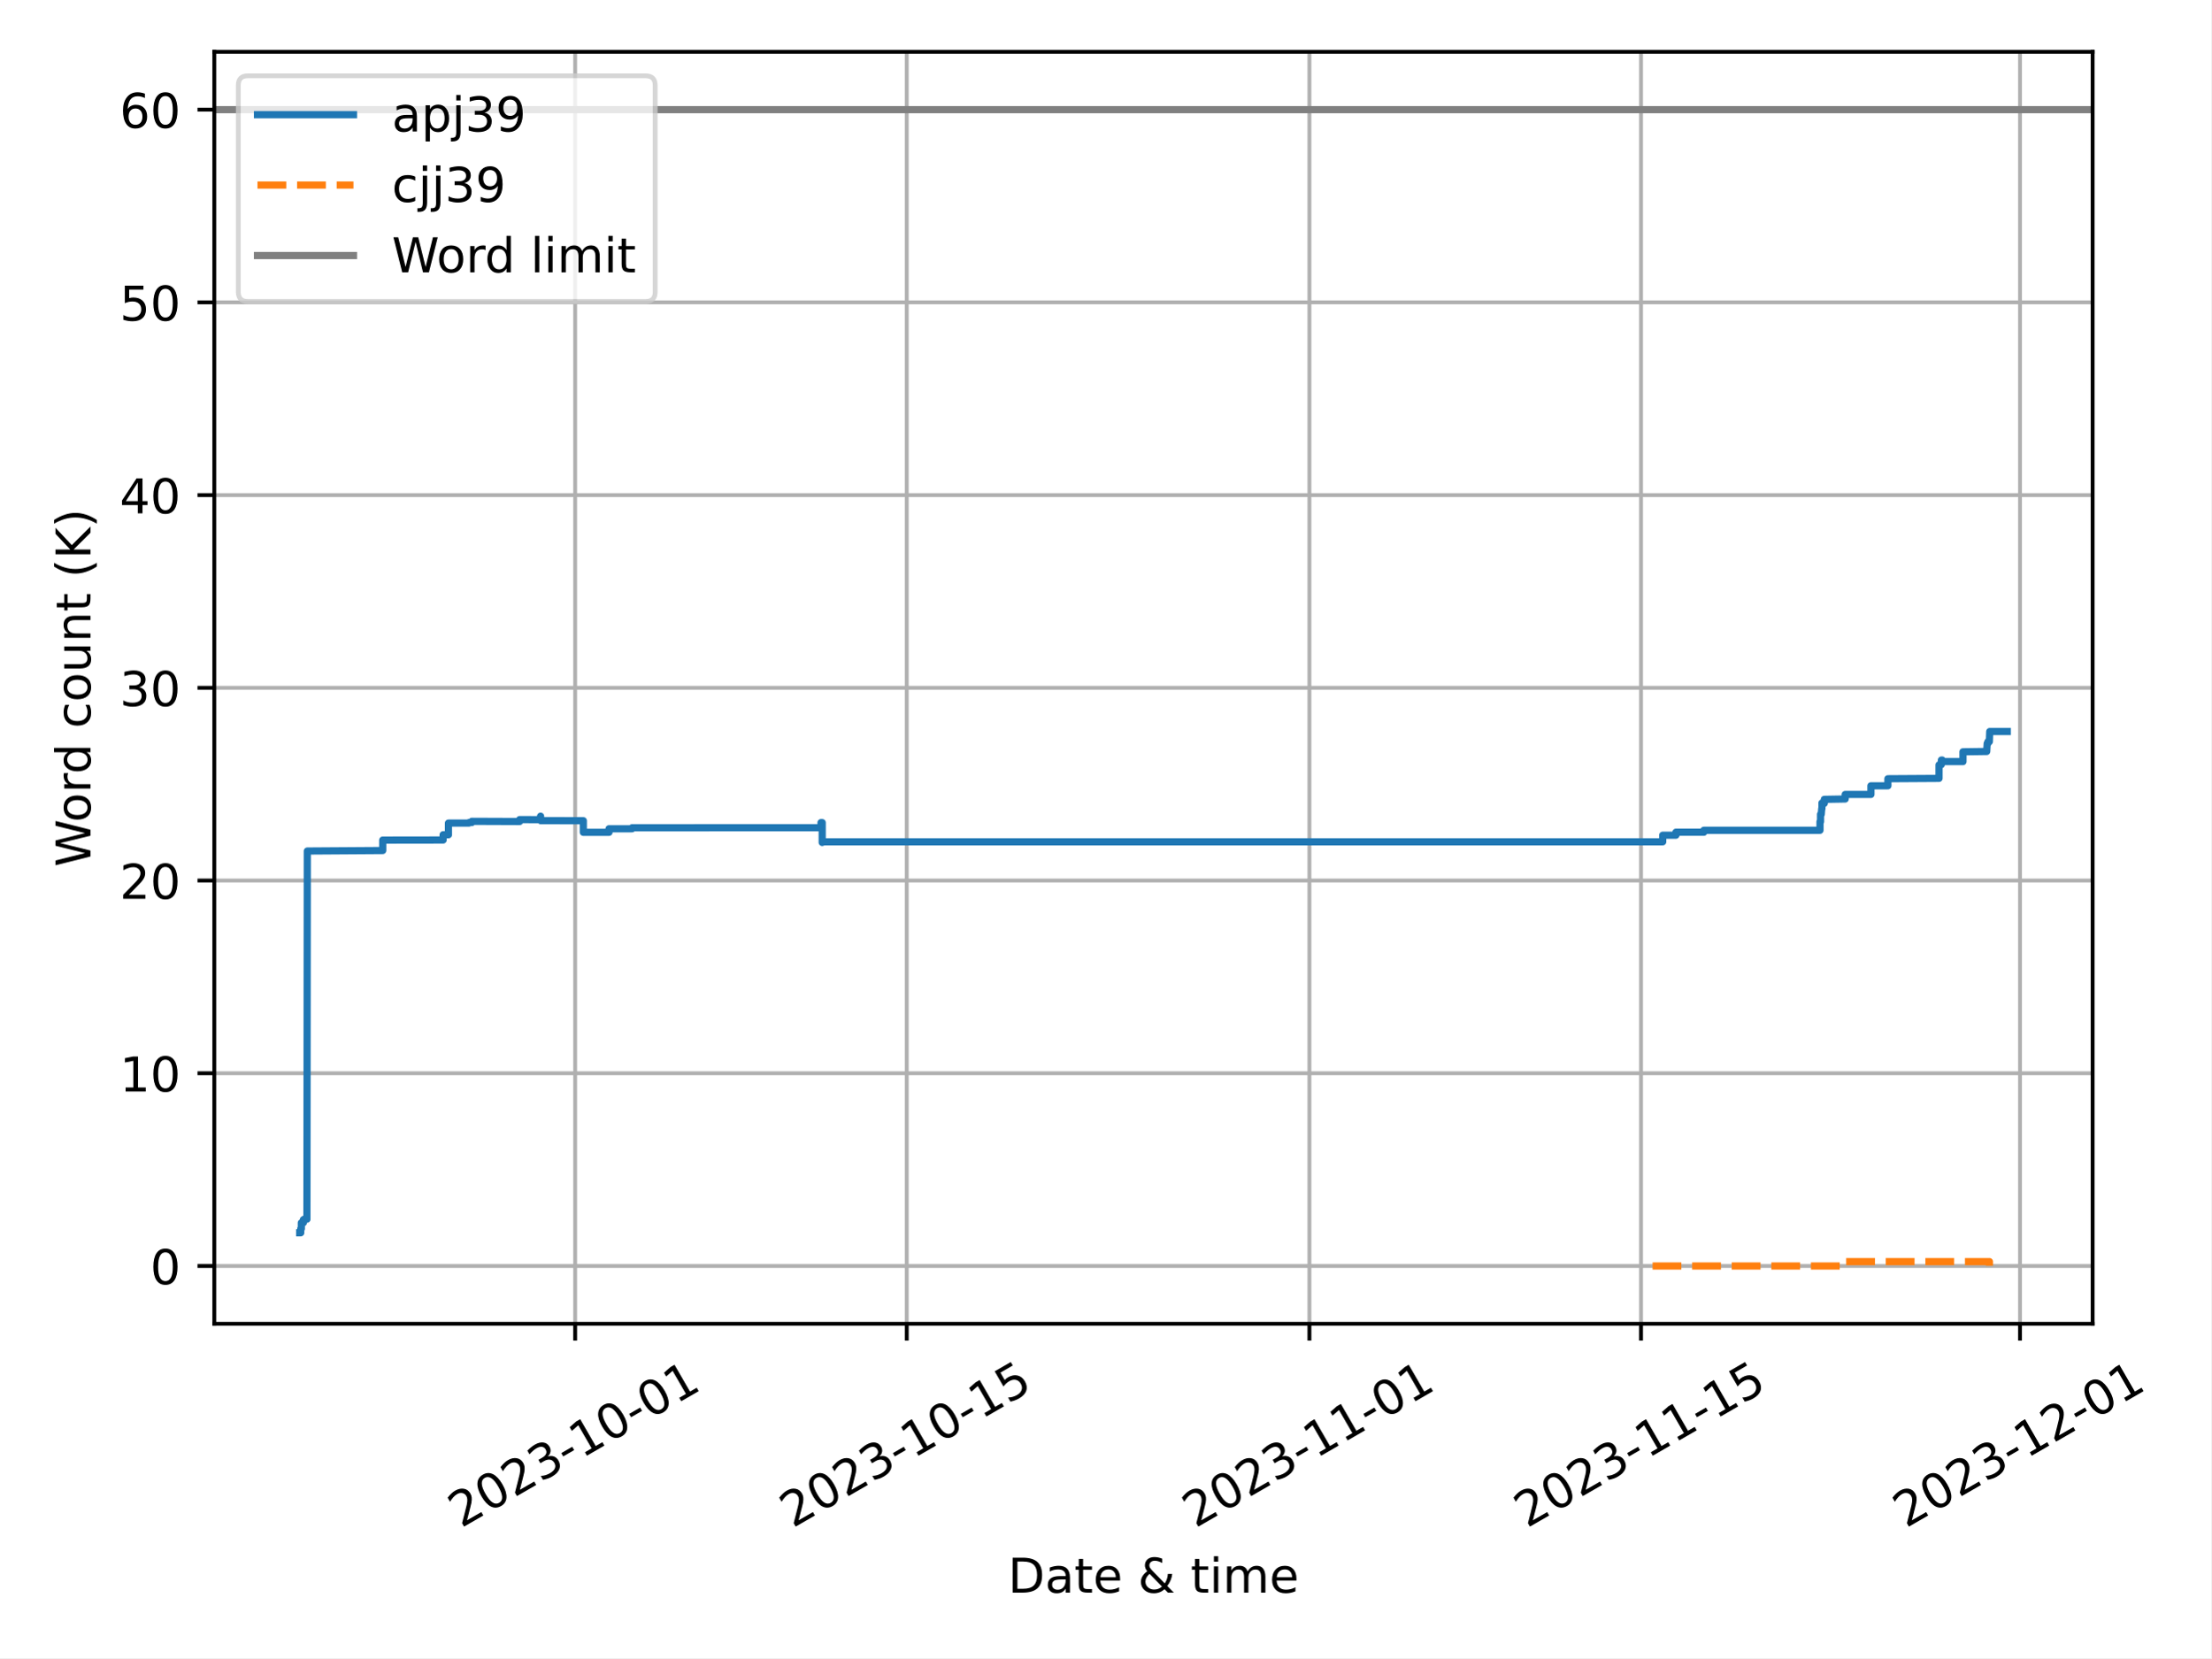
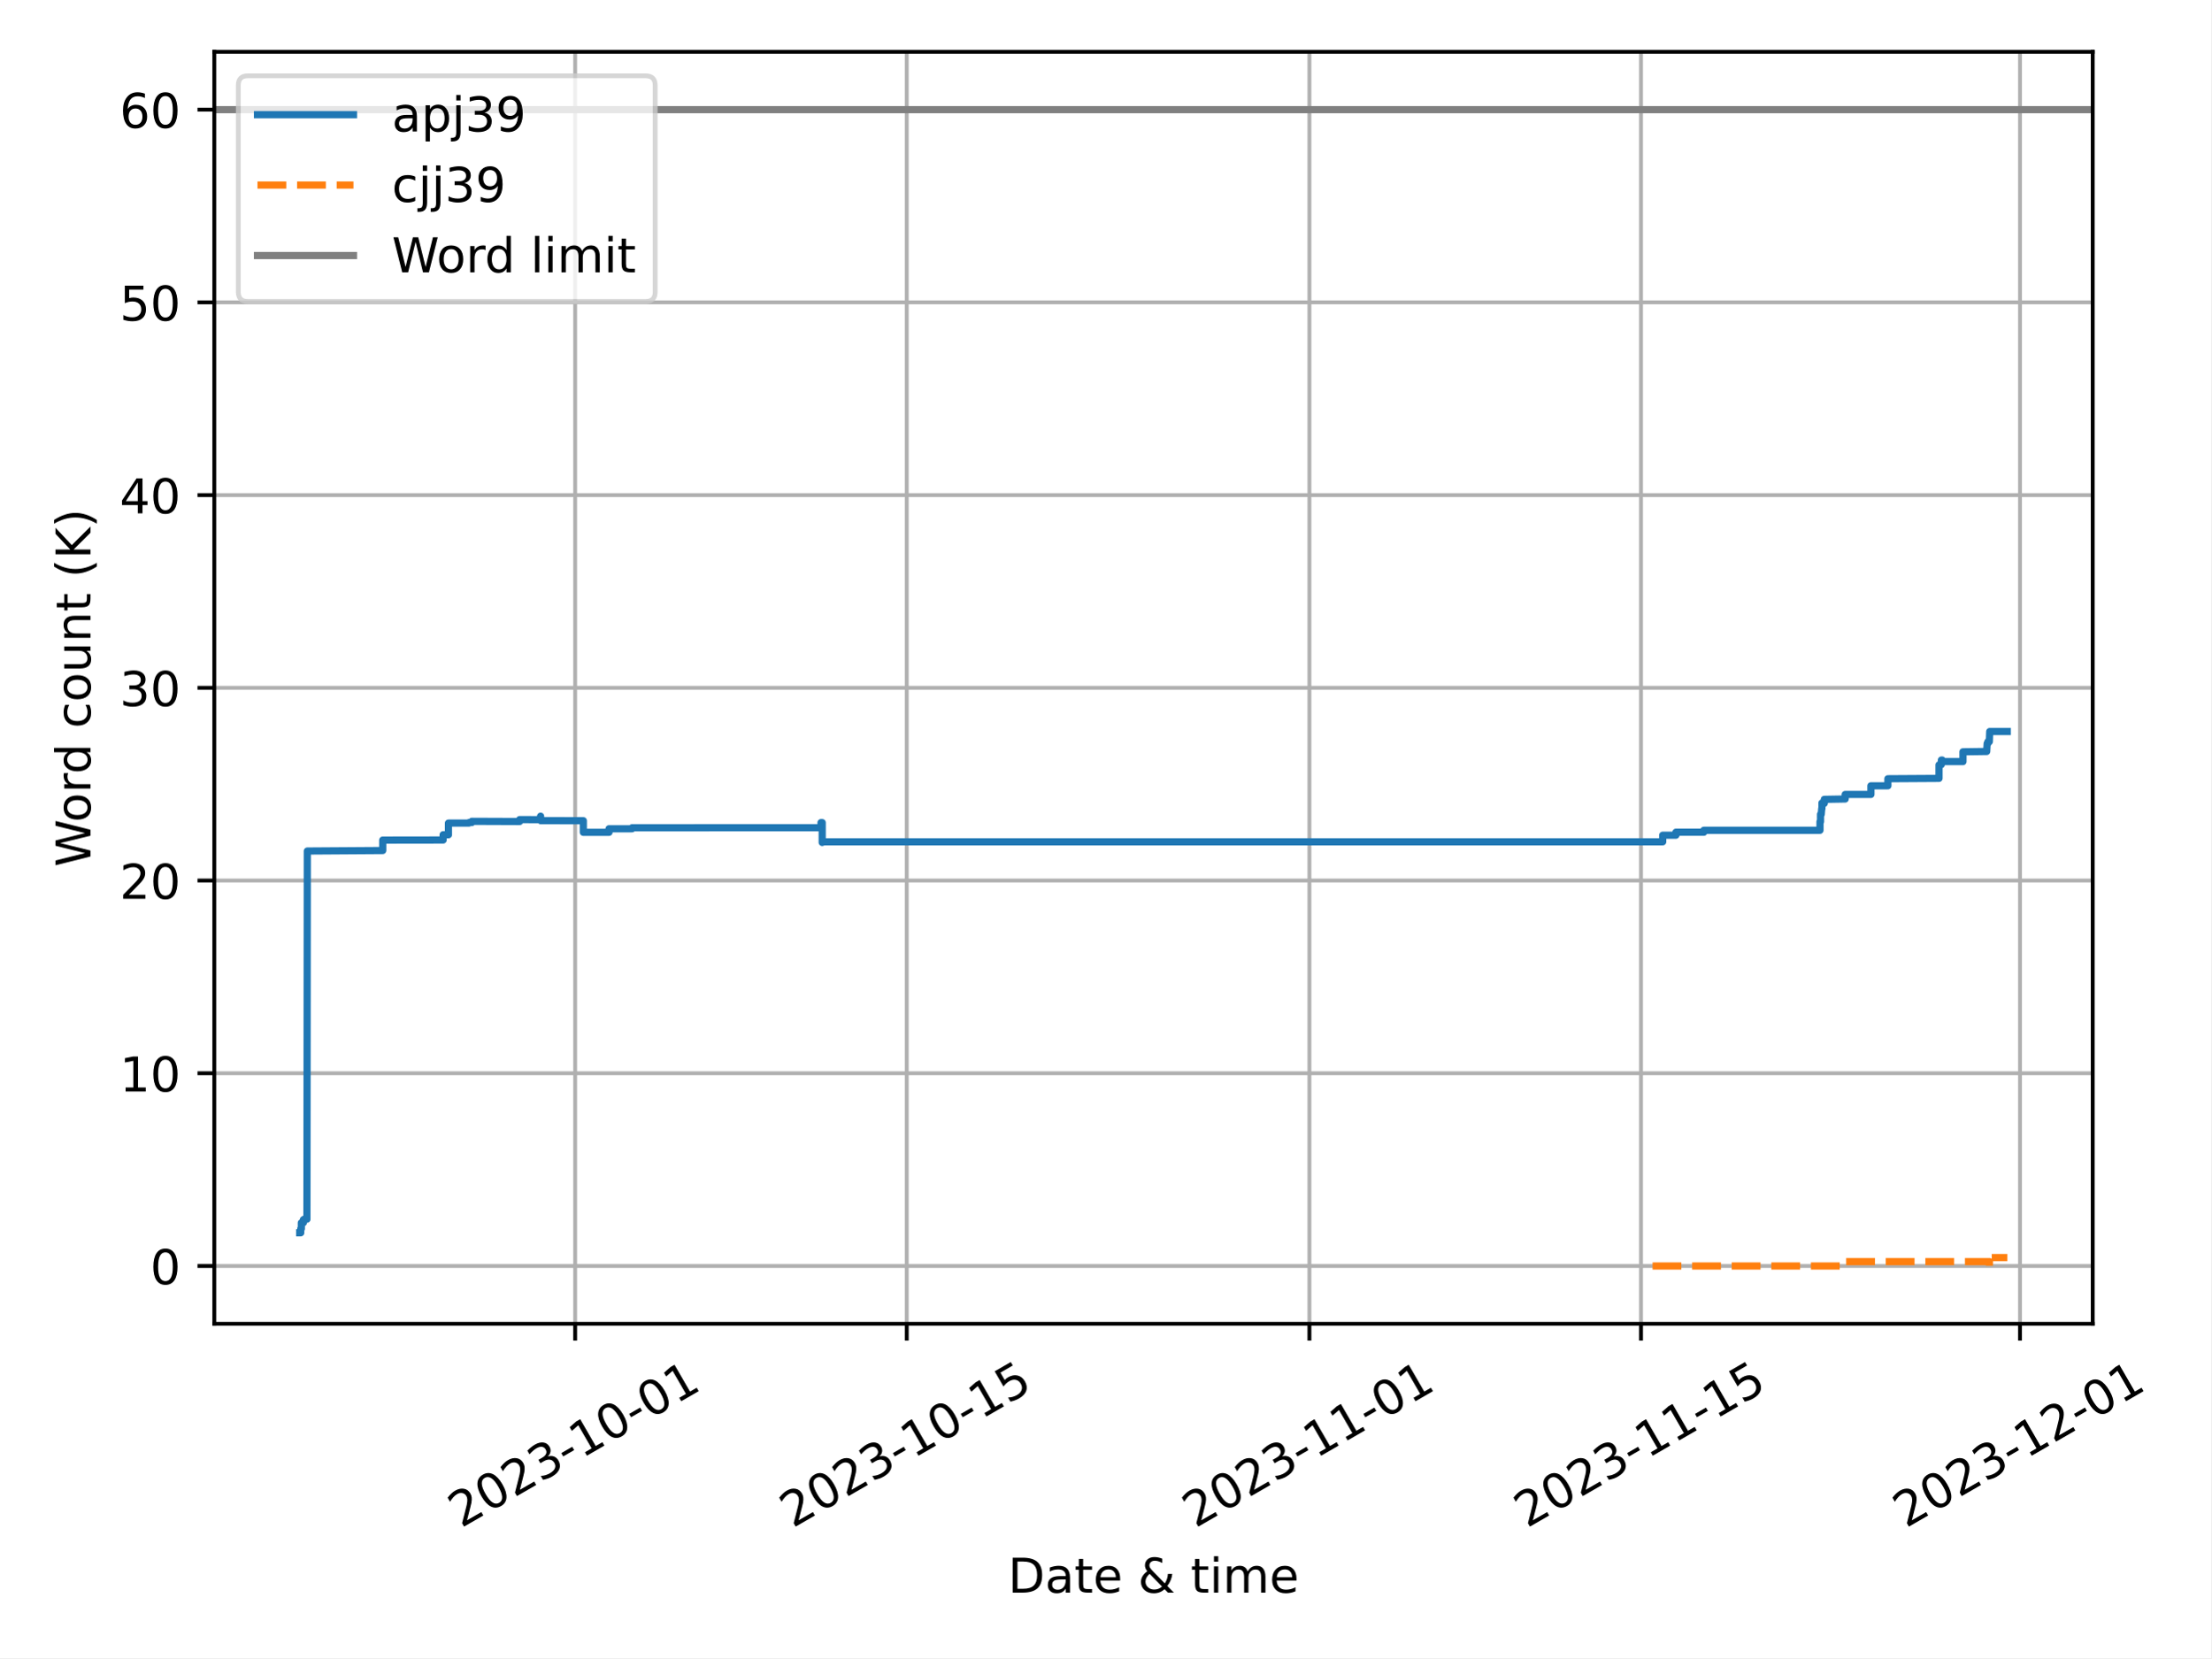
<svg xmlns="http://www.w3.org/2000/svg" xmlns:xlink="http://www.w3.org/1999/xlink" width="460.8pt" height="345.6pt" viewBox="0 0 460.8 345.6" version="1.1">
  <defs>
    <style type="text/css">*{stroke-linejoin: round; stroke-linecap: butt}</style>
  </defs>
  <g id="figure_1">
    <g id="patch_1">
      <path d="M 0 345.6  L 460.8 345.6  L 460.8 0  L 0 0  z " style="fill: #ffffff" />
    </g>
    <g id="axes_1">
      <g id="patch_2">
-         <path d="M 44.66 275.92  L 436.111 275.92  L 436.111 10.8  L 44.66 10.8  z " style="fill: #ffffff" />
+         <path d="M 44.66 275.92  L 436.13 275.92  L 436.13 10.8  L 44.66 10.8  z " style="fill: #ffffff" />
      </g>
      <g id="PolyCollection_1" />
      <g id="PolyCollection_2" />
      <g id="matplotlib.axis_1">
        <g id="xtick_1">
          <g id="line2d_1">
-             <path d="M 119.862 275.92  L 119.862 10.8  " clip-path="url(#p35511f150f)" style="fill: none; stroke: #b0b0b0; stroke-width: 0.8; stroke-linecap: square" />
+             <path d="M 119.862 275.92  L 119.862 10.8  " clip-path="url(#p6e3288e7be)" style="fill: none; stroke: #b0b0b0; stroke-width: 0.8; stroke-linecap: square" />
          </g>
          <g id="line2d_2">
            <defs>
-               <path id="mab84443506" d="M 0 0  L 0 3.5  " style="stroke: #000000; stroke-width: 0.8" />
-             </defs>
-             <g>
-               <use xlink:href="#mab84443506" x="119.862" y="275.92" style="stroke: #000000; stroke-width: 0.8" />
+               <path id="m4373198c33" d="M 0 0  L 0 3.5  " style="stroke: #000000; stroke-width: 0.8" />
+             </defs>
+             <g>
+               <use xlink:href="#m4373198c33" x="119.862" y="275.92" style="stroke: #000000; stroke-width: 0.8" />
            </g>
          </g>
          <g id="text_1">
-             <g transform="translate(96.07672 318.5587) rotate(-30) scale(0.1 -0.1)">
+             <g transform="translate(96.07704 318.5587) rotate(-30) scale(0.1 -0.1)">
              <defs>
                <path id="DejaVuSans-32" d="M 1228 531  L 3431 531  L 3431 0  L 469 0  L 469 531  Q 828 903 1448 1529  Q 2069 2156 2228 2338  Q 2531 2678 2651 2914  Q 2772 3150 2772 3378  Q 2772 3750 2511 3984  Q 2250 4219 1831 4219  Q 1534 4219 1204 4116  Q 875 4013 500 3803  L 500 4441  Q 881 4594 1212 4672  Q 1544 4750 1819 4750  Q 2544 4750 2975 4387  Q 3406 4025 3406 3419  Q 3406 3131 3298 2873  Q 3191 2616 2906 2266  Q 2828 2175 2409 1742  Q 1991 1309 1228 531  z " transform="scale(0.015625)" />
                <path id="DejaVuSans-30" d="M 2034 4250  Q 1547 4250 1301 3770  Q 1056 3291 1056 2328  Q 1056 1369 1301 889  Q 1547 409 2034 409  Q 2525 409 2770 889  Q 3016 1369 3016 2328  Q 3016 3291 2770 3770  Q 2525 4250 2034 4250  z M 2034 4750  Q 2819 4750 3233 4129  Q 3647 3509 3647 2328  Q 3647 1150 3233 529  Q 2819 -91 2034 -91  Q 1250 -91 836 529  Q 422 1150 422 2328  Q 422 3509 836 4129  Q 1250 4750 2034 4750  z " transform="scale(0.015625)" />
                <path id="DejaVuSans-33" d="M 2597 2516  Q 3050 2419 3304 2112  Q 3559 1806 3559 1356  Q 3559 666 3084 287  Q 2609 -91 1734 -91  Q 1441 -91 1130 -33  Q 819 25 488 141  L 488 750  Q 750 597 1062 519  Q 1375 441 1716 441  Q 2309 441 2620 675  Q 2931 909 2931 1356  Q 2931 1769 2642 2001  Q 2353 2234 1838 2234  L 1294 2234  L 1294 2753  L 1863 2753  Q 2328 2753 2575 2939  Q 2822 3125 2822 3475  Q 2822 3834 2567 4026  Q 2313 4219 1838 4219  Q 1578 4219 1281 4162  Q 984 4106 628 3988  L 628 4550  Q 988 4650 1302 4700  Q 1616 4750 1894 4750  Q 2613 4750 3031 4423  Q 3450 4097 3450 3541  Q 3450 3153 3228 2886  Q 3006 2619 2597 2516  z " transform="scale(0.015625)" />
                <path id="DejaVuSans-2d" d="M 313 2009  L 1997 2009  L 1997 1497  L 313 1497  L 313 2009  z " transform="scale(0.015625)" />
                <path id="DejaVuSans-31" d="M 794 531  L 1825 531  L 1825 4091  L 703 3866  L 703 4441  L 1819 4666  L 2450 4666  L 2450 531  L 3481 531  L 3481 0  L 794 0  L 794 531  z " transform="scale(0.015625)" />
              </defs>
              <use xlink:href="#DejaVuSans-32" />
              <use xlink:href="#DejaVuSans-30" x="63.623" />
              <use xlink:href="#DejaVuSans-32" x="127.246" />
              <use xlink:href="#DejaVuSans-33" x="190.869" />
              <use xlink:href="#DejaVuSans-2d" x="254.492" />
              <use xlink:href="#DejaVuSans-31" x="290.576" />
              <use xlink:href="#DejaVuSans-30" x="354.199" />
              <use xlink:href="#DejaVuSans-2d" x="417.822" />
              <use xlink:href="#DejaVuSans-30" x="453.906" />
              <use xlink:href="#DejaVuSans-31" x="517.529" />
            </g>
          </g>
        </g>
        <g id="xtick_2">
          <g id="line2d_3">
-             <path d="M 188.97 275.92  L 188.97 10.8  " clip-path="url(#p35511f150f)" style="fill: none; stroke: #b0b0b0; stroke-width: 0.8; stroke-linecap: square" />
+             <path d="M 188.97 275.92  L 188.97 10.8  " clip-path="url(#p6e3288e7be)" style="fill: none; stroke: #b0b0b0; stroke-width: 0.8; stroke-linecap: square" />
          </g>
          <g id="line2d_4">
            <g>
-               <use xlink:href="#mab84443506" x="188.97" y="275.92" style="stroke: #000000; stroke-width: 0.8" />
+               <use xlink:href="#m4373198c33" x="188.97" y="275.92" style="stroke: #000000; stroke-width: 0.8" />
            </g>
          </g>
          <g id="text_2">
-             <g transform="translate(165.1852 318.5587) rotate(-30) scale(0.1 -0.1)">
+             <g transform="translate(165.1849 318.5587) rotate(-30) scale(0.1 -0.1)">
              <defs>
                <path id="DejaVuSans-35" d="M 691 4666  L 3169 4666  L 3169 4134  L 1269 4134  L 1269 2991  Q 1406 3038 1543 3061  Q 1681 3084 1819 3084  Q 2600 3084 3056 2656  Q 3513 2228 3513 1497  Q 3513 744 3044 326  Q 2575 -91 1722 -91  Q 1428 -91 1123 -41  Q 819 9 494 109  L 494 744  Q 775 591 1075 516  Q 1375 441 1709 441  Q 2250 441 2565 725  Q 2881 1009 2881 1497  Q 2881 1984 2565 2268  Q 2250 2553 1709 2553  Q 1456 2553 1204 2497  Q 953 2441 691 2322  L 691 4666  z " transform="scale(0.015625)" />
              </defs>
              <use xlink:href="#DejaVuSans-32" />
              <use xlink:href="#DejaVuSans-30" x="63.623" />
              <use xlink:href="#DejaVuSans-32" x="127.246" />
              <use xlink:href="#DejaVuSans-33" x="190.869" />
              <use xlink:href="#DejaVuSans-2d" x="254.492" />
              <use xlink:href="#DejaVuSans-31" x="290.576" />
              <use xlink:href="#DejaVuSans-30" x="354.199" />
              <use xlink:href="#DejaVuSans-2d" x="417.822" />
              <use xlink:href="#DejaVuSans-31" x="453.906" />
              <use xlink:href="#DejaVuSans-35" x="517.529" />
            </g>
          </g>
        </g>
        <g id="xtick_3">
          <g id="line2d_5">
-             <path d="M 272.888 275.92  L 272.888 10.8  " clip-path="url(#p35511f150f)" style="fill: none; stroke: #b0b0b0; stroke-width: 0.8; stroke-linecap: square" />
+             <path d="M 272.887 275.92  L 272.887 10.8  " clip-path="url(#p6e3288e7be)" style="fill: none; stroke: #b0b0b0; stroke-width: 0.8; stroke-linecap: square" />
          </g>
          <g id="line2d_6">
            <g>
-               <use xlink:href="#mab84443506" x="272.888" y="275.92" style="stroke: #000000; stroke-width: 0.8" />
+               <use xlink:href="#m4373198c33" x="272.887" y="275.92" style="stroke: #000000; stroke-width: 0.8" />
            </g>
          </g>
          <g id="text_3">
-             <g transform="translate(249.1027 318.5587) rotate(-30) scale(0.1 -0.1)">
+             <g transform="translate(249.1015 318.5587) rotate(-30) scale(0.1 -0.1)">
              <use xlink:href="#DejaVuSans-32" />
              <use xlink:href="#DejaVuSans-30" x="63.623" />
              <use xlink:href="#DejaVuSans-32" x="127.246" />
              <use xlink:href="#DejaVuSans-33" x="190.869" />
              <use xlink:href="#DejaVuSans-2d" x="254.492" />
              <use xlink:href="#DejaVuSans-31" x="290.576" />
              <use xlink:href="#DejaVuSans-31" x="354.199" />
              <use xlink:href="#DejaVuSans-2d" x="417.822" />
              <use xlink:href="#DejaVuSans-30" x="453.906" />
              <use xlink:href="#DejaVuSans-31" x="517.529" />
            </g>
          </g>
        </g>
        <g id="xtick_4">
          <g id="line2d_7">
-             <path d="M 341.996 275.92  L 341.996 10.8  " clip-path="url(#p35511f150f)" style="fill: none; stroke: #b0b0b0; stroke-width: 0.8; stroke-linecap: square" />
+             <path d="M 341.994 275.92  L 341.994 10.8  " clip-path="url(#p6e3288e7be)" style="fill: none; stroke: #b0b0b0; stroke-width: 0.8; stroke-linecap: square" />
          </g>
          <g id="line2d_8">
            <g>
-               <use xlink:href="#mab84443506" x="341.996" y="275.92" style="stroke: #000000; stroke-width: 0.8" />
+               <use xlink:href="#m4373198c33" x="341.994" y="275.92" style="stroke: #000000; stroke-width: 0.8" />
            </g>
          </g>
          <g id="text_4">
-             <g transform="translate(318.2112 318.5587) rotate(-30) scale(0.1 -0.1)">
+             <g transform="translate(318.2093 318.5587) rotate(-30) scale(0.1 -0.1)">
              <use xlink:href="#DejaVuSans-32" />
              <use xlink:href="#DejaVuSans-30" x="63.623" />
              <use xlink:href="#DejaVuSans-32" x="127.246" />
              <use xlink:href="#DejaVuSans-33" x="190.869" />
              <use xlink:href="#DejaVuSans-2d" x="254.492" />
              <use xlink:href="#DejaVuSans-31" x="290.576" />
              <use xlink:href="#DejaVuSans-31" x="354.199" />
              <use xlink:href="#DejaVuSans-2d" x="417.822" />
              <use xlink:href="#DejaVuSans-31" x="453.906" />
              <use xlink:href="#DejaVuSans-35" x="517.529" />
            </g>
          </g>
        </g>
        <g id="xtick_5">
          <g id="line2d_9">
-             <path d="M 420.977 275.92  L 420.977 10.8  " clip-path="url(#p35511f150f)" style="fill: none; stroke: #b0b0b0; stroke-width: 0.8; stroke-linecap: square" />
+             <path d="M 420.975 275.92  L 420.975 10.8  " clip-path="url(#p6e3288e7be)" style="fill: none; stroke: #b0b0b0; stroke-width: 0.8; stroke-linecap: square" />
          </g>
          <g id="line2d_10">
            <g>
-               <use xlink:href="#mab84443506" x="420.977" y="275.92" style="stroke: #000000; stroke-width: 0.8" />
+               <use xlink:href="#m4373198c33" x="420.975" y="275.92" style="stroke: #000000; stroke-width: 0.8" />
            </g>
          </g>
          <g id="text_5">
-             <g transform="translate(397.1923 318.5587) rotate(-30) scale(0.1 -0.1)">
+             <g transform="translate(397.1897 318.5587) rotate(-30) scale(0.1 -0.1)">
              <use xlink:href="#DejaVuSans-32" />
              <use xlink:href="#DejaVuSans-30" x="63.623" />
              <use xlink:href="#DejaVuSans-32" x="127.246" />
              <use xlink:href="#DejaVuSans-33" x="190.869" />
              <use xlink:href="#DejaVuSans-2d" x="254.492" />
              <use xlink:href="#DejaVuSans-31" x="290.576" />
              <use xlink:href="#DejaVuSans-32" x="354.199" />
              <use xlink:href="#DejaVuSans-2d" x="417.822" />
              <use xlink:href="#DejaVuSans-30" x="453.906" />
              <use xlink:href="#DejaVuSans-31" x="517.529" />
            </g>
          </g>
        </g>
        <g id="text_6">
-           <g transform="translate(210.0613 331.9582) scale(0.1 -0.1)">
+           <g transform="translate(210.0708 331.9582) scale(0.1 -0.1)">
            <defs>
              <path id="DejaVuSans-44" d="M 1259 4147  L 1259 519  L 2022 519  Q 2988 519 3436 956  Q 3884 1394 3884 2338  Q 3884 3275 3436 3711  Q 2988 4147 2022 4147  L 1259 4147  z M 628 4666  L 1925 4666  Q 3281 4666 3915 4102  Q 4550 3538 4550 2338  Q 4550 1131 3912 565  Q 3275 0 1925 0  L 628 0  L 628 4666  z " transform="scale(0.015625)" />
              <path id="DejaVuSans-61" d="M 2194 1759  Q 1497 1759 1228 1600  Q 959 1441 959 1056  Q 959 750 1161 570  Q 1363 391 1709 391  Q 2188 391 2477 730  Q 2766 1069 2766 1631  L 2766 1759  L 2194 1759  z M 3341 1997  L 3341 0  L 2766 0  L 2766 531  Q 2569 213 2275 61  Q 1981 -91 1556 -91  Q 1019 -91 701 211  Q 384 513 384 1019  Q 384 1609 779 1909  Q 1175 2209 1959 2209  L 2766 2209  L 2766 2266  Q 2766 2663 2505 2880  Q 2244 3097 1772 3097  Q 1472 3097 1187 3025  Q 903 2953 641 2809  L 641 3341  Q 956 3463 1253 3523  Q 1550 3584 1831 3584  Q 2591 3584 2966 3190  Q 3341 2797 3341 1997  z " transform="scale(0.015625)" />
              <path id="DejaVuSans-74" d="M 1172 4494  L 1172 3500  L 2356 3500  L 2356 3053  L 1172 3053  L 1172 1153  Q 1172 725 1289 603  Q 1406 481 1766 481  L 2356 481  L 2356 0  L 1766 0  Q 1100 0 847 248  Q 594 497 594 1153  L 594 3053  L 172 3053  L 172 3500  L 594 3500  L 594 4494  L 1172 4494  z " transform="scale(0.015625)" />
              <path id="DejaVuSans-65" d="M 3597 1894  L 3597 1613  L 953 1613  Q 991 1019 1311 708  Q 1631 397 2203 397  Q 2534 397 2845 478  Q 3156 559 3463 722  L 3463 178  Q 3153 47 2828 -22  Q 2503 -91 2169 -91  Q 1331 -91 842 396  Q 353 884 353 1716  Q 353 2575 817 3079  Q 1281 3584 2069 3584  Q 2775 3584 3186 3129  Q 3597 2675 3597 1894  z M 3022 2063  Q 3016 2534 2758 2815  Q 2500 3097 2075 3097  Q 1594 3097 1305 2825  Q 1016 2553 972 2059  L 3022 2063  z " transform="scale(0.015625)" />
              <path id="DejaVuSans-20" transform="scale(0.015625)" />
              <path id="DejaVuSans-26" d="M 1556 2509  Q 1272 2256 1139 2004  Q 1006 1753 1006 1478  Q 1006 1022 1337 719  Q 1669 416 2169 416  Q 2466 416 2725 514  Q 2984 613 3213 813  L 1556 2509  z M 1997 2859  L 3584 1234  Q 3769 1513 3872 1830  Q 3975 2147 3994 2503  L 4575 2503  Q 4538 2091 4375 1687  Q 4213 1284 3922 891  L 4794 0  L 4006 0  L 3559 459  Q 3234 181 2878 45  Q 2522 -91 2113 -91  Q 1359 -91 881 339  Q 403 769 403 1441  Q 403 1841 612 2192  Q 822 2544 1241 2853  Q 1091 3050 1012 3245  Q 934 3441 934 3628  Q 934 4134 1281 4442  Q 1628 4750 2203 4750  Q 2463 4750 2720 4694  Q 2978 4638 3244 4525  L 3244 3956  Q 2972 4103 2725 4179  Q 2478 4256 2266 4256  Q 1938 4256 1733 4082  Q 1528 3909 1528 3634  Q 1528 3475 1620 3314  Q 1713 3153 1997 2859  z " transform="scale(0.015625)" />
              <path id="DejaVuSans-69" d="M 603 3500  L 1178 3500  L 1178 0  L 603 0  L 603 3500  z M 603 4863  L 1178 4863  L 1178 4134  L 603 4134  L 603 4863  z " transform="scale(0.015625)" />
              <path id="DejaVuSans-6d" d="M 3328 2828  Q 3544 3216 3844 3400  Q 4144 3584 4550 3584  Q 5097 3584 5394 3201  Q 5691 2819 5691 2113  L 5691 0  L 5113 0  L 5113 2094  Q 5113 2597 4934 2840  Q 4756 3084 4391 3084  Q 3944 3084 3684 2787  Q 3425 2491 3425 1978  L 3425 0  L 2847 0  L 2847 2094  Q 2847 2600 2669 2842  Q 2491 3084 2119 3084  Q 1678 3084 1418 2786  Q 1159 2488 1159 1978  L 1159 0  L 581 0  L 581 3500  L 1159 3500  L 1159 2956  Q 1356 3278 1631 3431  Q 1906 3584 2284 3584  Q 2666 3584 2933 3390  Q 3200 3197 3328 2828  z " transform="scale(0.015625)" />
            </defs>
            <use xlink:href="#DejaVuSans-44" />
            <use xlink:href="#DejaVuSans-61" x="77.002" />
            <use xlink:href="#DejaVuSans-74" x="138.281" />
            <use xlink:href="#DejaVuSans-65" x="177.49" />
            <use xlink:href="#DejaVuSans-20" x="239.014" />
            <use xlink:href="#DejaVuSans-26" x="270.801" />
            <use xlink:href="#DejaVuSans-20" x="348.779" />
            <use xlink:href="#DejaVuSans-74" x="380.566" />
            <use xlink:href="#DejaVuSans-69" x="419.775" />
            <use xlink:href="#DejaVuSans-6d" x="447.559" />
            <use xlink:href="#DejaVuSans-65" x="544.971" />
          </g>
        </g>
      </g>
      <g id="matplotlib.axis_2">
        <g id="ytick_1">
          <g id="line2d_11">
-             <path d="M 44.66 263.87  L 436.111 263.87  " clip-path="url(#p35511f150f)" style="fill: none; stroke: #b0b0b0; stroke-width: 0.8; stroke-linecap: square" />
+             <path d="M 44.66 263.87  L 436.13 263.87  " clip-path="url(#p6e3288e7be)" style="fill: none; stroke: #b0b0b0; stroke-width: 0.8; stroke-linecap: square" />
          </g>
          <g id="line2d_12">
            <defs>
-               <path id="me29a2fcb35" d="M 0 0  L -3.5 0  " style="stroke: #000000; stroke-width: 0.8" />
-             </defs>
-             <g>
-               <use xlink:href="#me29a2fcb35" x="44.66" y="263.87" style="stroke: #000000; stroke-width: 0.8" />
+               <path id="m7d063101c8" d="M 0 0  L -3.5 0  " style="stroke: #000000; stroke-width: 0.8" />
+             </defs>
+             <g>
+               <use xlink:href="#m7d063101c8" x="44.66" y="263.87" style="stroke: #000000; stroke-width: 0.8" />
            </g>
          </g>
          <g id="text_7">
            <g transform="translate(31.2975 267.6688) scale(0.1 -0.1)">
              <use xlink:href="#DejaVuSans-30" />
            </g>
          </g>
        </g>
        <g id="ytick_2">
          <g id="line2d_13">
-             <path d="M 44.66 223.7  L 436.111 223.7  " clip-path="url(#p35511f150f)" style="fill: none; stroke: #b0b0b0; stroke-width: 0.8; stroke-linecap: square" />
+             <path d="M 44.66 223.7  L 436.13 223.7  " clip-path="url(#p6e3288e7be)" style="fill: none; stroke: #b0b0b0; stroke-width: 0.8; stroke-linecap: square" />
          </g>
          <g id="line2d_14">
            <g>
-               <use xlink:href="#me29a2fcb35" x="44.66" y="223.7" style="stroke: #000000; stroke-width: 0.8" />
+               <use xlink:href="#m7d063101c8" x="44.66" y="223.7" style="stroke: #000000; stroke-width: 0.8" />
            </g>
          </g>
          <g id="text_8">
            <g transform="translate(24.935 227.499) scale(0.1 -0.1)">
              <use xlink:href="#DejaVuSans-31" />
              <use xlink:href="#DejaVuSans-30" x="63.623" />
            </g>
          </g>
        </g>
        <g id="ytick_3">
          <g id="line2d_15">
-             <path d="M 44.66 183.53  L 436.111 183.53  " clip-path="url(#p35511f150f)" style="fill: none; stroke: #b0b0b0; stroke-width: 0.8; stroke-linecap: square" />
+             <path d="M 44.66 183.53  L 436.13 183.53  " clip-path="url(#p6e3288e7be)" style="fill: none; stroke: #b0b0b0; stroke-width: 0.8; stroke-linecap: square" />
          </g>
          <g id="line2d_16">
            <g>
-               <use xlink:href="#me29a2fcb35" x="44.66" y="183.53" style="stroke: #000000; stroke-width: 0.8" />
+               <use xlink:href="#m7d063101c8" x="44.66" y="183.53" style="stroke: #000000; stroke-width: 0.8" />
            </g>
          </g>
          <g id="text_9">
            <g transform="translate(24.935 187.3292) scale(0.1 -0.1)">
              <use xlink:href="#DejaVuSans-32" />
              <use xlink:href="#DejaVuSans-30" x="63.623" />
            </g>
          </g>
        </g>
        <g id="ytick_4">
          <g id="line2d_17">
-             <path d="M 44.66 143.36  L 436.111 143.36  " clip-path="url(#p35511f150f)" style="fill: none; stroke: #b0b0b0; stroke-width: 0.8; stroke-linecap: square" />
+             <path d="M 44.66 143.36  L 436.13 143.36  " clip-path="url(#p6e3288e7be)" style="fill: none; stroke: #b0b0b0; stroke-width: 0.8; stroke-linecap: square" />
          </g>
          <g id="line2d_18">
            <g>
-               <use xlink:href="#me29a2fcb35" x="44.66" y="143.36" style="stroke: #000000; stroke-width: 0.8" />
+               <use xlink:href="#m7d063101c8" x="44.66" y="143.36" style="stroke: #000000; stroke-width: 0.8" />
            </g>
          </g>
          <g id="text_10">
            <g transform="translate(24.935 147.1595) scale(0.1 -0.1)">
              <use xlink:href="#DejaVuSans-33" />
              <use xlink:href="#DejaVuSans-30" x="63.623" />
            </g>
          </g>
        </g>
        <g id="ytick_5">
          <g id="line2d_19">
-             <path d="M 44.66 103.19  L 436.111 103.19  " clip-path="url(#p35511f150f)" style="fill: none; stroke: #b0b0b0; stroke-width: 0.8; stroke-linecap: square" />
+             <path d="M 44.66 103.19  L 436.13 103.19  " clip-path="url(#p6e3288e7be)" style="fill: none; stroke: #b0b0b0; stroke-width: 0.8; stroke-linecap: square" />
          </g>
          <g id="line2d_20">
            <g>
-               <use xlink:href="#me29a2fcb35" x="44.66" y="103.19" style="stroke: #000000; stroke-width: 0.8" />
+               <use xlink:href="#m7d063101c8" x="44.66" y="103.19" style="stroke: #000000; stroke-width: 0.8" />
            </g>
          </g>
          <g id="text_11">
            <g transform="translate(24.935 106.9897) scale(0.1 -0.1)">
              <defs>
                <path id="DejaVuSans-34" d="M 2419 4116  L 825 1625  L 2419 1625  L 2419 4116  z M 2253 4666  L 3047 4666  L 3047 1625  L 3713 1625  L 3713 1100  L 3047 1100  L 3047 0  L 2419 0  L 2419 1100  L 313 1100  L 313 1709  L 2253 4666  z " transform="scale(0.015625)" />
              </defs>
              <use xlink:href="#DejaVuSans-34" />
              <use xlink:href="#DejaVuSans-30" x="63.623" />
            </g>
          </g>
        </g>
        <g id="ytick_6">
          <g id="line2d_21">
-             <path d="M 44.66 63.021  L 436.111 63.021  " clip-path="url(#p35511f150f)" style="fill: none; stroke: #b0b0b0; stroke-width: 0.8; stroke-linecap: square" />
+             <path d="M 44.66 63.021  L 436.13 63.021  " clip-path="url(#p6e3288e7be)" style="fill: none; stroke: #b0b0b0; stroke-width: 0.8; stroke-linecap: square" />
          </g>
          <g id="line2d_22">
            <g>
-               <use xlink:href="#me29a2fcb35" x="44.66" y="63.021" style="stroke: #000000; stroke-width: 0.8" />
+               <use xlink:href="#m7d063101c8" x="44.66" y="63.021" style="stroke: #000000; stroke-width: 0.8" />
            </g>
          </g>
          <g id="text_12">
            <g transform="translate(24.935 66.81992) scale(0.1 -0.1)">
              <use xlink:href="#DejaVuSans-35" />
              <use xlink:href="#DejaVuSans-30" x="63.623" />
            </g>
          </g>
        </g>
        <g id="ytick_7">
          <g id="line2d_23">
-             <path d="M 44.66 22.851  L 436.111 22.851  " clip-path="url(#p35511f150f)" style="fill: none; stroke: #b0b0b0; stroke-width: 0.8; stroke-linecap: square" />
+             <path d="M 44.66 22.851  L 436.13 22.851  " clip-path="url(#p6e3288e7be)" style="fill: none; stroke: #b0b0b0; stroke-width: 0.8; stroke-linecap: square" />
          </g>
          <g id="line2d_24">
            <g>
-               <use xlink:href="#me29a2fcb35" x="44.66" y="22.851" style="stroke: #000000; stroke-width: 0.8" />
+               <use xlink:href="#m7d063101c8" x="44.66" y="22.851" style="stroke: #000000; stroke-width: 0.8" />
            </g>
          </g>
          <g id="text_13">
            <g transform="translate(24.935 26.65015) scale(0.1 -0.1)">
              <defs>
                <path id="DejaVuSans-36" d="M 2113 2584  Q 1688 2584 1439 2293  Q 1191 2003 1191 1497  Q 1191 994 1439 701  Q 1688 409 2113 409  Q 2538 409 2786 701  Q 3034 994 3034 1497  Q 3034 2003 2786 2293  Q 2538 2584 2113 2584  z M 3366 4563  L 3366 3988  Q 3128 4100 2886 4159  Q 2644 4219 2406 4219  Q 1781 4219 1451 3797  Q 1122 3375 1075 2522  Q 1259 2794 1537 2939  Q 1816 3084 2150 3084  Q 2853 3084 3261 2657  Q 3669 2231 3669 1497  Q 3669 778 3244 343  Q 2819 -91 2113 -91  Q 1303 -91 875 529  Q 447 1150 447 2328  Q 447 3434 972 4092  Q 1497 4750 2381 4750  Q 2619 4750 2861 4703  Q 3103 4656 3366 4563  z " transform="scale(0.015625)" />
              </defs>
              <use xlink:href="#DejaVuSans-36" />
              <use xlink:href="#DejaVuSans-30" x="63.623" />
            </g>
          </g>
        </g>
        <g id="text_14">
          <g transform="translate(18.85531 180.6766) rotate(-90) scale(0.1 -0.1)">
            <defs>
              <path id="DejaVuSans-57" d="M 213 4666  L 850 4666  L 1831 722  L 2809 4666  L 3519 4666  L 4500 722  L 5478 4666  L 6119 4666  L 4947 0  L 4153 0  L 3169 4050  L 2175 0  L 1381 0  L 213 4666  z " transform="scale(0.015625)" />
              <path id="DejaVuSans-6f" d="M 1959 3097  Q 1497 3097 1228 2736  Q 959 2375 959 1747  Q 959 1119 1226 758  Q 1494 397 1959 397  Q 2419 397 2687 759  Q 2956 1122 2956 1747  Q 2956 2369 2687 2733  Q 2419 3097 1959 3097  z M 1959 3584  Q 2709 3584 3137 3096  Q 3566 2609 3566 1747  Q 3566 888 3137 398  Q 2709 -91 1959 -91  Q 1206 -91 779 398  Q 353 888 353 1747  Q 353 2609 779 3096  Q 1206 3584 1959 3584  z " transform="scale(0.015625)" />
              <path id="DejaVuSans-72" d="M 2631 2963  Q 2534 3019 2420 3045  Q 2306 3072 2169 3072  Q 1681 3072 1420 2755  Q 1159 2438 1159 1844  L 1159 0  L 581 0  L 581 3500  L 1159 3500  L 1159 2956  Q 1341 3275 1631 3429  Q 1922 3584 2338 3584  Q 2397 3584 2469 3576  Q 2541 3569 2628 3553  L 2631 2963  z " transform="scale(0.015625)" />
              <path id="DejaVuSans-64" d="M 2906 2969  L 2906 4863  L 3481 4863  L 3481 0  L 2906 0  L 2906 525  Q 2725 213 2448 61  Q 2172 -91 1784 -91  Q 1150 -91 751 415  Q 353 922 353 1747  Q 353 2572 751 3078  Q 1150 3584 1784 3584  Q 2172 3584 2448 3432  Q 2725 3281 2906 2969  z M 947 1747  Q 947 1113 1208 752  Q 1469 391 1925 391  Q 2381 391 2643 752  Q 2906 1113 2906 1747  Q 2906 2381 2643 2742  Q 2381 3103 1925 3103  Q 1469 3103 1208 2742  Q 947 2381 947 1747  z " transform="scale(0.015625)" />
              <path id="DejaVuSans-63" d="M 3122 3366  L 3122 2828  Q 2878 2963 2633 3030  Q 2388 3097 2138 3097  Q 1578 3097 1268 2742  Q 959 2388 959 1747  Q 959 1106 1268 751  Q 1578 397 2138 397  Q 2388 397 2633 464  Q 2878 531 3122 666  L 3122 134  Q 2881 22 2623 -34  Q 2366 -91 2075 -91  Q 1284 -91 818 406  Q 353 903 353 1747  Q 353 2603 823 3093  Q 1294 3584 2113 3584  Q 2378 3584 2631 3529  Q 2884 3475 3122 3366  z " transform="scale(0.015625)" />
              <path id="DejaVuSans-75" d="M 544 1381  L 544 3500  L 1119 3500  L 1119 1403  Q 1119 906 1312 657  Q 1506 409 1894 409  Q 2359 409 2629 706  Q 2900 1003 2900 1516  L 2900 3500  L 3475 3500  L 3475 0  L 2900 0  L 2900 538  Q 2691 219 2414 64  Q 2138 -91 1772 -91  Q 1169 -91 856 284  Q 544 659 544 1381  z M 1991 3584  L 1991 3584  z " transform="scale(0.015625)" />
              <path id="DejaVuSans-6e" d="M 3513 2113  L 3513 0  L 2938 0  L 2938 2094  Q 2938 2591 2744 2837  Q 2550 3084 2163 3084  Q 1697 3084 1428 2787  Q 1159 2491 1159 1978  L 1159 0  L 581 0  L 581 3500  L 1159 3500  L 1159 2956  Q 1366 3272 1645 3428  Q 1925 3584 2291 3584  Q 2894 3584 3203 3211  Q 3513 2838 3513 2113  z " transform="scale(0.015625)" />
              <path id="DejaVuSans-28" d="M 1984 4856  Q 1566 4138 1362 3434  Q 1159 2731 1159 2009  Q 1159 1288 1364 580  Q 1569 -128 1984 -844  L 1484 -844  Q 1016 -109 783 600  Q 550 1309 550 2009  Q 550 2706 781 3412  Q 1013 4119 1484 4856  L 1984 4856  z " transform="scale(0.015625)" />
              <path id="DejaVuSans-4b" d="M 628 4666  L 1259 4666  L 1259 2694  L 3353 4666  L 4166 4666  L 1850 2491  L 4331 0  L 3500 0  L 1259 2247  L 1259 0  L 628 0  L 628 4666  z " transform="scale(0.015625)" />
              <path id="DejaVuSans-29" d="M 513 4856  L 1013 4856  Q 1481 4119 1714 3412  Q 1947 2706 1947 2009  Q 1947 1309 1714 600  Q 1481 -109 1013 -844  L 513 -844  Q 928 -128 1133 580  Q 1338 1288 1338 2009  Q 1338 2731 1133 3434  Q 928 4138 513 4856  z " transform="scale(0.015625)" />
            </defs>
            <use xlink:href="#DejaVuSans-57" />
            <use xlink:href="#DejaVuSans-6f" x="93.002" />
            <use xlink:href="#DejaVuSans-72" x="154.184" />
            <use xlink:href="#DejaVuSans-64" x="193.547" />
            <use xlink:href="#DejaVuSans-20" x="257.023" />
            <use xlink:href="#DejaVuSans-63" x="288.811" />
            <use xlink:href="#DejaVuSans-6f" x="343.791" />
            <use xlink:href="#DejaVuSans-75" x="404.973" />
            <use xlink:href="#DejaVuSans-6e" x="468.352" />
            <use xlink:href="#DejaVuSans-74" x="531.73" />
            <use xlink:href="#DejaVuSans-20" x="570.939" />
            <use xlink:href="#DejaVuSans-28" x="602.727" />
            <use xlink:href="#DejaVuSans-4b" x="641.74" />
            <use xlink:href="#DejaVuSans-29" x="707.316" />
          </g>
        </g>
      </g>
      <g id="line2d_25">
-         <path d="M 62.453 256.952  L 62.668 256.952  L 62.668 256.113  L 62.714 256.113  L 62.795 256.113  L 62.795 254.872  L 63.213 254.872  L 63.213 254.233  L 63.379 254.233  L 63.379 254.12  L 63.961 254.12  L 64.045 177.38  L 79.758 177.272  L 79.758 175.102  L 92.348 175.082  L 92.348 173.99  L 93.456 173.99  L 93.456 171.559  L 97.725 171.551  L 97.725 171.443  L 98.326 171.443  L 98.326 171.19  L 108.29 171.23  L 108.29 170.828  L 112.658 170.84  L 112.658 170.121  L 112.674 171.049  L 121.563 171.061  L 121.563 173.48  L 126.919 173.48  L 126.919 172.74  L 131.717 172.74  L 131.717 172.536  L 131.75 172.536  L 171.099 172.519  L 171.099 171.455  L 171.174 171.455  L 171.348 171.455  L 171.348 175.596  L 171.423 175.456  L 346.517 175.456  L 346.517 174.082  L 349.271 174.082  L 349.271 173.459  L 355.085 173.459  L 355.085 173.058  L 379.292 173.058  L 379.292 171.266  L 379.408 171.266  L 379.408 169.716  L 379.558 169.716  L 379.651 168.547  L 379.699 168.547  L 379.699 167.366  L 379.834 167.366  L 379.834 167.506  L 379.844 167.446  L 380.189 167.446  L 380.192 166.61  L 384.546 166.534  L 384.546 165.582  L 384.556 165.582  L 389.906 165.582  L 389.906 163.783  L 389.915 163.783  L 393.444 163.783  L 393.444 162.308  L 404.097 162.24  L 404.101 159.424  L 404.574 159.368  L 404.598 158.416  L 404.755 158.416  L 404.755 158.741  L 409.087 158.741  L 409.087 156.697  L 414.037 156.628  L 414.135 154.949  L 414.296 154.949  L 414.296 154.58  L 414.59 154.58  L 414.667 152.467  L 418.318 152.467  L 418.318 152.467  " clip-path="url(#p35511f150f)" style="fill: none; stroke: #1f77b4; stroke-width: 1.5; stroke-linecap: square" />
+         <path d="M 62.454 256.952  L 62.669 256.952  L 62.669 256.113  L 62.715 256.113  L 62.796 256.113  L 62.796 254.872  L 63.214 254.872  L 63.214 254.233  L 63.38 254.233  L 63.38 254.12  L 63.962 254.12  L 64.046 177.38  L 79.759 177.272  L 79.759 175.102  L 92.349 175.082  L 92.349 173.99  L 93.457 173.99  L 93.457 171.559  L 97.725 171.551  L 97.725 171.443  L 98.327 171.443  L 98.327 171.19  L 108.29 171.23  L 108.29 170.828  L 112.659 170.84  L 112.659 170.121  L 112.675 171.049  L 121.564 171.061  L 121.564 173.48  L 126.92 173.48  L 126.92 172.74  L 131.717 172.74  L 131.717 172.536  L 131.751 172.536  L 171.099 172.519  L 171.099 171.455  L 171.174 171.455  L 171.348 171.455  L 171.348 175.596  L 171.423 175.456  L 346.515 175.456  L 346.515 174.082  L 349.27 174.082  L 349.27 173.459  L 355.083 173.459  L 355.083 173.058  L 379.29 173.058  L 379.29 171.266  L 379.406 171.266  L 379.406 169.716  L 379.555 169.716  L 379.649 168.547  L 379.697 168.547  L 379.697 167.366  L 379.832 167.366  L 379.832 167.506  L 379.842 167.446  L 380.187 167.446  L 380.19 166.61  L 384.544 166.534  L 384.544 165.582  L 384.554 165.582  L 389.904 165.582  L 389.904 163.783  L 389.913 163.783  L 393.442 163.783  L 393.442 162.308  L 404.095 162.24  L 404.098 159.424  L 404.571 159.368  L 404.596 158.416  L 404.753 158.416  L 404.753 158.741  L 409.085 158.741  L 409.085 156.697  L 414.034 156.628  L 414.132 154.949  L 414.293 154.949  L 414.293 154.58  L 414.587 154.58  L 414.664 152.467  L 418.315 152.467  L 418.315 152.467  " clip-path="url(#p6e3288e7be)" style="fill: none; stroke: #1f77b4; stroke-width: 1.5; stroke-linecap: square" />
      </g>
      <g id="line2d_26">
-         <path d="M 344.401 263.87  L 383.819 263.87  L 383.819 262.966  L 385.091 262.966  L 385.091 262.966  L 386.235 262.966  L 386.235 262.966  L 386.265 262.966  L 386.265 262.966  L 390.674 262.966  L 390.674 262.966  L 390.676 262.966  L 390.676 262.966  L 391.286 262.966  L 391.286 262.966  L 401.11 262.966  L 401.11 262.966  L 414.597 262.966  L 414.597 262.958  L 414.607 262.958  L 414.607 263.87  L 414.614 263.87  L 414.614 262.13  " clip-path="url(#p35511f150f)" style="fill: none; stroke-dasharray: 6,2.25; stroke-dashoffset: 0; stroke: #ff7f0e; stroke-width: 1.5" />
+         <path d="M 344.399 263.87  L 383.817 263.87  L 383.817 262.966  L 385.089 262.966  L 385.089 262.966  L 386.233 262.966  L 386.233 262.966  L 386.263 262.966  L 386.263 262.966  L 390.671 262.966  L 390.671 262.966  L 390.674 262.966  L 390.674 262.966  L 391.284 262.966  L 391.284 262.966  L 401.108 262.966  L 401.108 262.966  L 414.595 262.966  L 414.595 262.958  L 414.605 262.958  L 414.605 263.87  L 414.611 263.87  L 414.611 262.13  L 418.336 262.13  L 418.336 262.13  " clip-path="url(#p6e3288e7be)" style="fill: none; stroke-dasharray: 6,2.25; stroke-dashoffset: 0; stroke: #ff7f0e; stroke-width: 1.5" />
      </g>
      <g id="line2d_27" />
      <g id="line2d_28" />
      <g id="line2d_29">
-         <path d="M 44.66 22.851  L 436.111 22.851  " clip-path="url(#p35511f150f)" style="fill: none; stroke: #808080; stroke-width: 1.5; stroke-linecap: square" />
+         <path d="M 44.66 22.851  L 436.13 22.851  " clip-path="url(#p6e3288e7be)" style="fill: none; stroke: #808080; stroke-width: 1.5; stroke-linecap: square" />
      </g>
      <g id="patch_3">
        <path d="M 44.66 275.92  L 44.66 10.8  " style="fill: none; stroke: #000000; stroke-width: 0.8; stroke-linejoin: miter; stroke-linecap: square" />
      </g>
      <g id="patch_4">
-         <path d="M 436.111 275.92  L 436.111 10.8  " style="fill: none; stroke: #000000; stroke-width: 0.8; stroke-linejoin: miter; stroke-linecap: square" />
+         <path d="M 436.13 275.92  L 436.13 10.8  " style="fill: none; stroke: #000000; stroke-width: 0.8; stroke-linejoin: miter; stroke-linecap: square" />
      </g>
      <g id="patch_5">
-         <path d="M 44.66 275.92  L 436.111 275.92  " style="fill: none; stroke: #000000; stroke-width: 0.8; stroke-linejoin: miter; stroke-linecap: square" />
+         <path d="M 44.66 275.92  L 436.13 275.92  " style="fill: none; stroke: #000000; stroke-width: 0.8; stroke-linejoin: miter; stroke-linecap: square" />
      </g>
      <g id="patch_6">
-         <path d="M 44.66 10.8  L 436.111 10.8  " style="fill: none; stroke: #000000; stroke-width: 0.8; stroke-linejoin: miter; stroke-linecap: square" />
+         <path d="M 44.66 10.8  L 436.13 10.8  " style="fill: none; stroke: #000000; stroke-width: 0.8; stroke-linejoin: miter; stroke-linecap: square" />
      </g>
      <g id="legend_1">
        <g id="patch_7">
          <path d="M 51.66 62.834  L 134.537 62.834  Q 136.537 62.834 136.537 60.834  L 136.537 17.8  Q 136.537 15.8 134.537 15.8  L 51.66 15.8  Q 49.66 15.8 49.66 17.8  L 49.66 60.834  Q 49.66 62.834 51.66 62.834  z " style="fill: #ffffff; opacity: 0.8; stroke: #cccccc; stroke-linejoin: miter" />
        </g>
        <g id="line2d_30">
          <path d="M 53.66 23.898  L 63.66 23.898  L 73.66 23.898  " style="fill: none; stroke: #1f77b4; stroke-width: 1.5; stroke-linecap: square" />
        </g>
        <g id="text_15">
          <g transform="translate(81.66 27.39844) scale(0.1 -0.1)">
            <defs>
              <path id="DejaVuSans-70" d="M 1159 525  L 1159 -1331  L 581 -1331  L 581 3500  L 1159 3500  L 1159 2969  Q 1341 3281 1617 3432  Q 1894 3584 2278 3584  Q 2916 3584 3314 3078  Q 3713 2572 3713 1747  Q 3713 922 3314 415  Q 2916 -91 2278 -91  Q 1894 -91 1617 61  Q 1341 213 1159 525  z M 3116 1747  Q 3116 2381 2855 2742  Q 2594 3103 2138 3103  Q 1681 3103 1420 2742  Q 1159 2381 1159 1747  Q 1159 1113 1420 752  Q 1681 391 2138 391  Q 2594 391 2855 752  Q 3116 1113 3116 1747  z " transform="scale(0.015625)" />
              <path id="DejaVuSans-6a" d="M 603 3500  L 1178 3500  L 1178 -63  Q 1178 -731 923 -1031  Q 669 -1331 103 -1331  L -116 -1331  L -116 -844  L 38 -844  Q 366 -844 484 -692  Q 603 -541 603 -63  L 603 3500  z M 603 4863  L 1178 4863  L 1178 4134  L 603 4134  L 603 4863  z " transform="scale(0.015625)" />
              <path id="DejaVuSans-39" d="M 703 97  L 703 672  Q 941 559 1184 500  Q 1428 441 1663 441  Q 2288 441 2617 861  Q 2947 1281 2994 2138  Q 2813 1869 2534 1725  Q 2256 1581 1919 1581  Q 1219 1581 811 2004  Q 403 2428 403 3163  Q 403 3881 828 4315  Q 1253 4750 1959 4750  Q 2769 4750 3195 4129  Q 3622 3509 3622 2328  Q 3622 1225 3098 567  Q 2575 -91 1691 -91  Q 1453 -91 1209 -44  Q 966 3 703 97  z M 1959 2075  Q 2384 2075 2632 2365  Q 2881 2656 2881 3163  Q 2881 3666 2632 3958  Q 2384 4250 1959 4250  Q 1534 4250 1286 3958  Q 1038 3666 1038 3163  Q 1038 2656 1286 2365  Q 1534 2075 1959 2075  z " transform="scale(0.015625)" />
            </defs>
            <use xlink:href="#DejaVuSans-61" />
            <use xlink:href="#DejaVuSans-70" x="61.279" />
            <use xlink:href="#DejaVuSans-6a" x="124.756" />
            <use xlink:href="#DejaVuSans-33" x="152.539" />
            <use xlink:href="#DejaVuSans-39" x="216.162" />
          </g>
        </g>
        <g id="line2d_31">
          <path d="M 53.66 38.577  L 63.66 38.577  L 73.66 38.577  " style="fill: none; stroke-dasharray: 6,2.25; stroke-dashoffset: 0; stroke: #ff7f0e; stroke-width: 1.5" />
        </g>
        <g id="text_16">
          <g transform="translate(81.66 42.07656) scale(0.1 -0.1)">
            <use xlink:href="#DejaVuSans-63" />
            <use xlink:href="#DejaVuSans-6a" x="54.98" />
            <use xlink:href="#DejaVuSans-6a" x="82.764" />
            <use xlink:href="#DejaVuSans-33" x="110.547" />
            <use xlink:href="#DejaVuSans-39" x="174.17" />
          </g>
        </g>
        <g id="line2d_32">
          <path d="M 53.66 53.255  L 63.66 53.255  L 73.66 53.255  " style="fill: none; stroke: #808080; stroke-width: 1.5; stroke-linecap: square" />
        </g>
        <g id="text_17">
          <g transform="translate(81.66 56.75469) scale(0.1 -0.1)">
            <defs>
              <path id="DejaVuSans-6c" d="M 603 4863  L 1178 4863  L 1178 0  L 603 0  L 603 4863  z " transform="scale(0.015625)" />
            </defs>
            <use xlink:href="#DejaVuSans-57" />
            <use xlink:href="#DejaVuSans-6f" x="93.002" />
            <use xlink:href="#DejaVuSans-72" x="154.184" />
            <use xlink:href="#DejaVuSans-64" x="193.547" />
            <use xlink:href="#DejaVuSans-20" x="257.023" />
            <use xlink:href="#DejaVuSans-6c" x="288.811" />
            <use xlink:href="#DejaVuSans-69" x="316.594" />
            <use xlink:href="#DejaVuSans-6d" x="344.377" />
            <use xlink:href="#DejaVuSans-69" x="441.789" />
            <use xlink:href="#DejaVuSans-74" x="469.572" />
          </g>
        </g>
      </g>
    </g>
  </g>
  <defs>
-     <clipPath id="p35511f150f">
-       <rect x="44.66" y="10.8" width="391.451" height="265.12" />
+     <clipPath id="p6e3288e7be">
+       <rect x="44.66" y="10.8" width="391.47" height="265.12" />
    </clipPath>
  </defs>
</svg>
